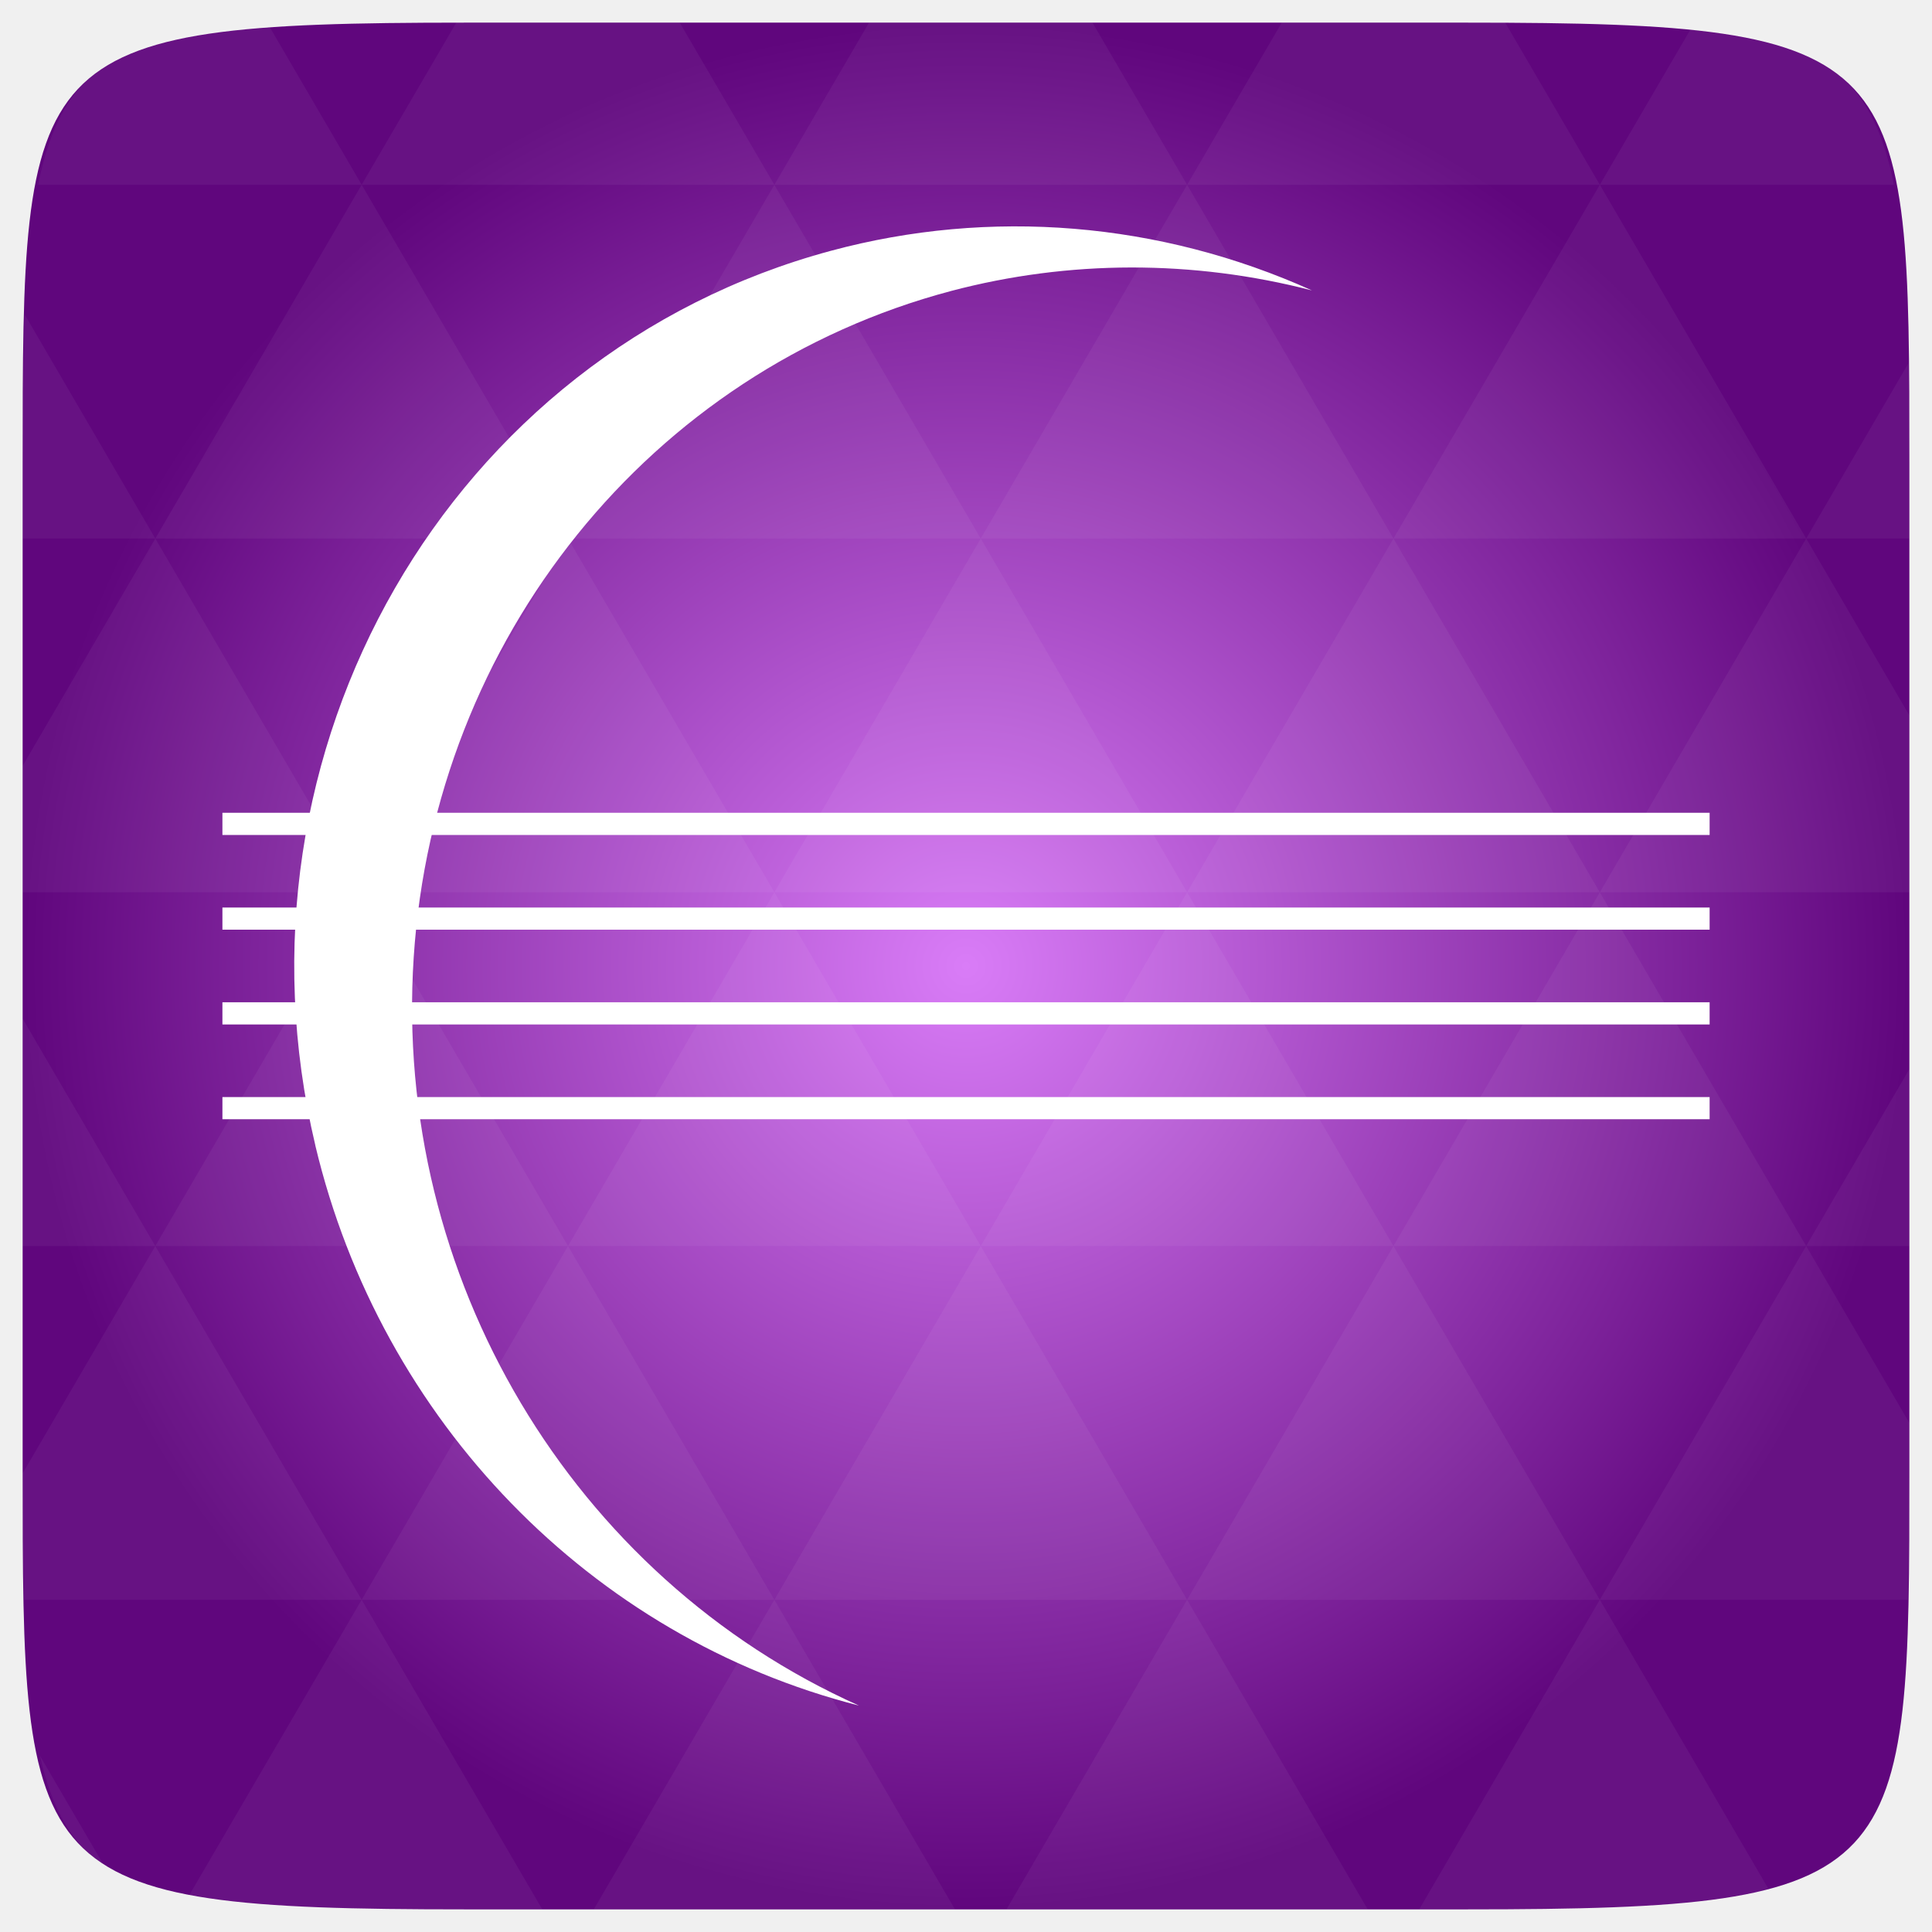
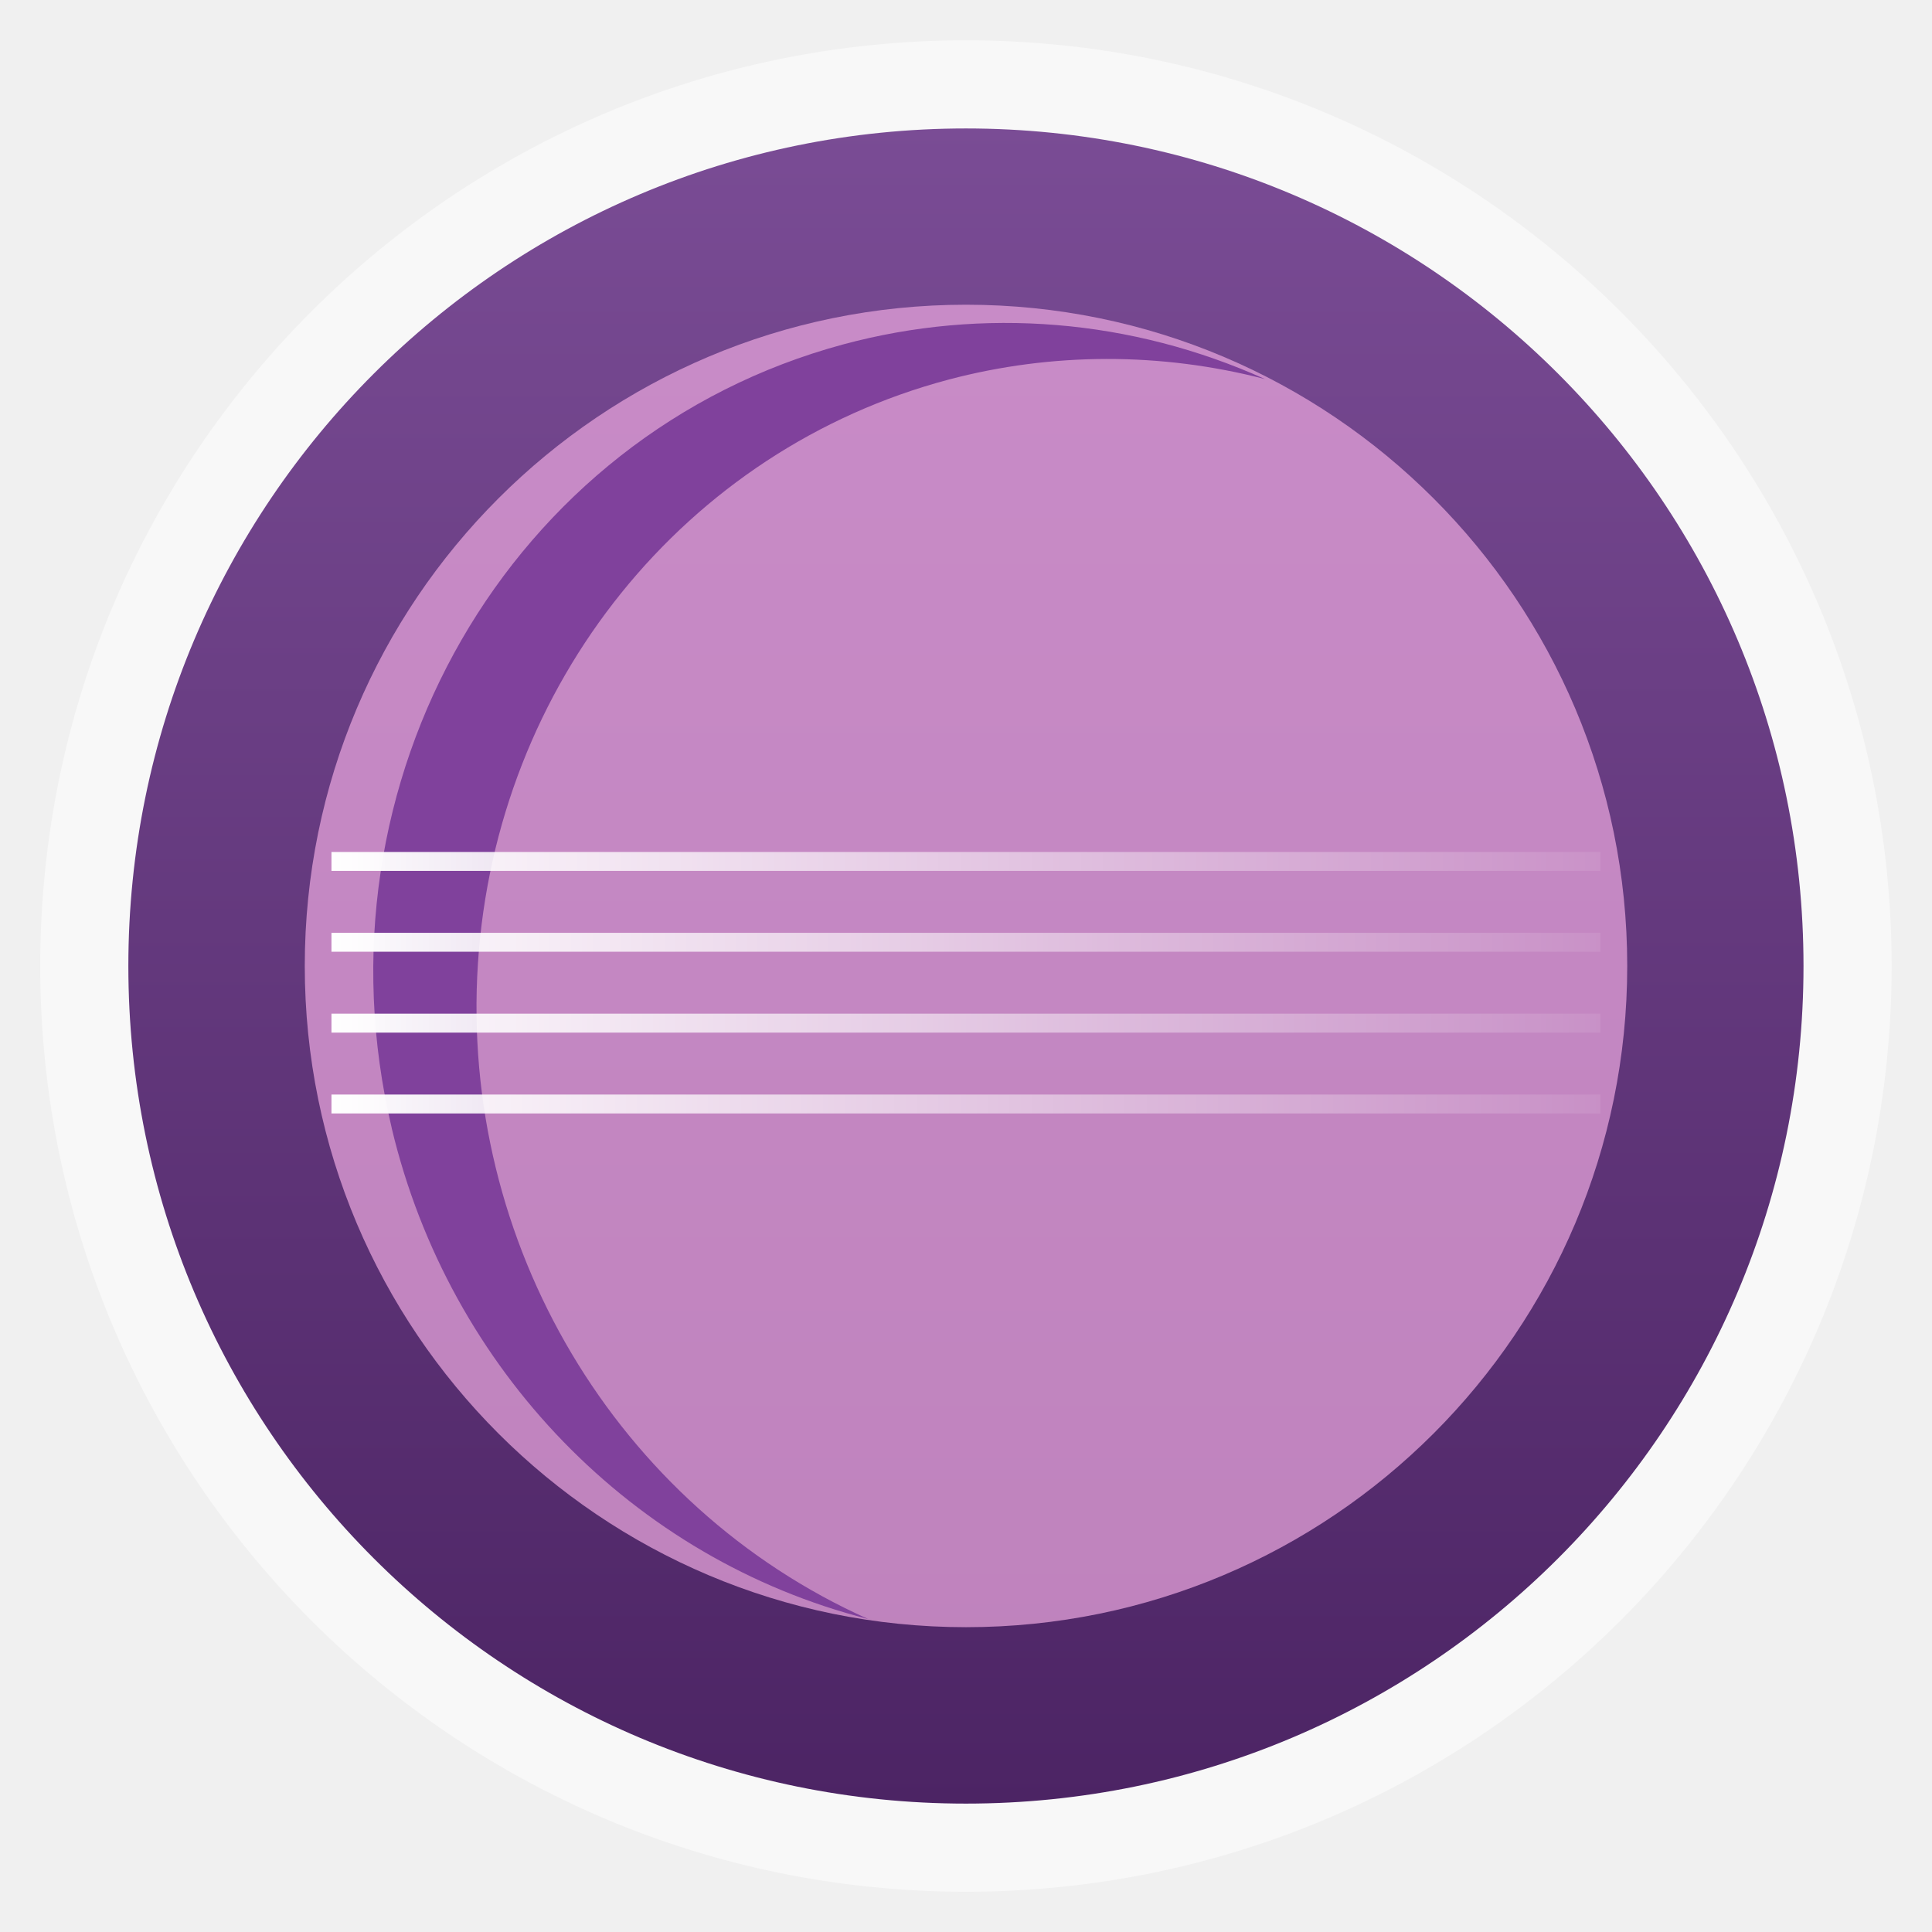
- <svg xmlns="http://www.w3.org/2000/svg" xmlns:xlink="http://www.w3.org/1999/xlink" viewBox="0 0 256 256">
-   <defs>
+ <svg xmlns="http://www.w3.org/2000/svg" xmlns:xlink="http://www.w3.org/1999/xlink" width="48" height="48" id="svg2" version="1.1" viewBox="0 0 13.547 13.547">
+   <defs id="defs4">
+     <linearGradient id="linearGradient3858">
+       <stop style="stop-color:#ffffff;stop-opacity:1;" offset="0" id="stop3860" />
+       <stop style="stop-color:#ffffff;stop-opacity:0.078;" offset="1" id="stop3862" />
+     </linearGradient>
+     <linearGradient id="linearGradient4460">
+       <stop style="stop-color:#4c2464;stop-opacity:1;" offset="0" id="stop4462" />
+       <stop style="stop-color:#7a4c95;stop-opacity:1;" offset="1" id="stop4464" />
+     </linearGradient>
+     <linearGradient xlink:href="#linearGradient4460" id="linearGradient4500" gradientUnits="userSpaceOnUse" gradientTransform="matrix(1.095238,0,0,1.095238,-133.0018,-9.568666)" x1="128.261" y1="279.096" x2="128.261" y2="268.33" />
+     <linearGradient x2="0" gradientUnits="userSpaceOnUse" y2="1004.847" y1="1053.158" id="linearGradient3787" xlink:href="#linearGradient3896" />
+     <linearGradient id="linearGradient3896">
+       <stop id="stop3015" style="stop-color:#262626" offset="0" />
+       <stop id="stop3017" style="stop-color:#7b7b7b" offset="1" />
+     </linearGradient>
+     <radialGradient gradientUnits="userSpaceOnUse" xlink:href="#linearGradient3895-9-0-3-2-4-0" id="radialGradient4432" r="128" gradientTransform="matrix(0.97656,0,0,0.97656,-16.5349,-236.25)" cy="160" cx="148.004" />
    <linearGradient id="linearGradient3895-9-0-3-2-4-0">
-       <stop offset="0" style="stop-color:#d97cf7" />
-       <stop offset="1" style="stop-color:#60067d" />
+       <stop id="stop3783" style="stop-color:#d97cf7" offset="0" />
+       <stop id="stop3785" style="stop-color:#60067d" offset="1" />
    </linearGradient>
-     <radialGradient cx="148.004" cy="160" gradientTransform="matrix(.97656 0 0 .97656 -16.5349 -236.25)" r="128" id="radialGradient4432" xlink:href="#linearGradient3895-9-0-3-2-4-0" gradientUnits="userSpaceOnUse" />
+     <linearGradient xlink:href="#linearGradient3858" id="linearGradient3864" x1="10.407" y1="1031.591" x2="37.677" y2="1031.591" gradientUnits="userSpaceOnUse" />
  </defs>
-   <g transform="translate(0 208)">
-     <path style="fill:url(#radialGradient4432);color:#bebebe" d="m 253,-146.406 0,132.812 C 253,41.094 253,45 194.406,45 L 61.594,45 C 3,45 3,41.094 3,-13.594 l 0,-132.812 C 3,-201.094 3,-205 61.594,-205 l 132.812,0 C 253,-205 253,-201.094 253,-146.406 z" />
-     <path style="opacity:.05;fill:#fff" d="m 204.08,44.994 c 13.555,-0.064 23.349,-0.435 30.457,-2.35 l -22.552,-38.665 -23.926,41.014 6.348,0 c 3.418,0 6.641,0.014 9.674,0 z m 7.904,-41.014 -27.344,-46.874 -27.344,46.874 54.688,0 z m 0,0 40.802,0 C 252.951,-1.204 253,-7.023 253,-13.598 l 0,-5.859 -13.672,-23.437 -27.344,46.874 z m 27.344,-46.874 -27.344,-46.874 -27.344,46.874 54.688,0 z m 0,0 13.672,0 0,-23.437 -13.672,23.437 z m -54.688,0 -27.344,-46.874 -27.344,46.874 54.688,0 z m -54.688,0 -27.344,46.874 54.688,0 -27.344,-46.874 z m 0,0 -27.344,-46.874 -27.344,46.874 54.687,0 z m -54.687,0 -27.344,46.874 54.688,0 -27.344,-46.874 z m 0,0 -27.344,-46.874 -27.344,46.874 54.688,0 z m -54.688,0 L 3,-12.774 c 0.003,6.226 0.056,11.798 0.214,16.754 l 44.708,0 -27.344,-46.874 z m 0,0 L 3,-73.014 l 0,30.12 17.578,0 z M 47.922,3.979 24.912,43.407 c 8.527,1.572 20.312,1.587 36.682,1.587 l 10.254,0 L 47.922,3.979 z m 0,-93.747 L 20.578,-136.642 3,-106.522 l 0,16.754 44.922,0 z m 0,0 54.688,0 -27.344,-46.874 -27.344,46.874 z m 27.344,-46.874 -27.344,-46.874 -27.344,46.874 54.688,0 z m 0,0 54.687,0 -27.344,-46.874 -27.344,46.874 z m 27.344,-46.874 -12.543,-21.484 -28.473,0 c -0.399,0 -0.736,-1e-5 -1.129,0 l -12.543,21.484 54.688,0 z m 0,0 54.688,0 -12.543,-21.484 -29.602,0 -12.543,21.484 z m 54.688,0 54.688,0 -12.543,-21.484 c -1.673,-0.002 -3.256,0 -5.035,0 l -24.567,0 -12.543,21.484 z m 0,0 -27.344,46.874 54.688,0 -27.344,-46.874 z m 27.344,46.874 54.688,0 -27.344,-46.874 -27.344,46.874 z m 0,0 -27.344,46.874 54.688,0 -27.344,-46.874 z m 27.344,46.874 41.016,0 0,-23.437 -13.672,-23.437 -27.344,46.874 z m 27.344,-46.874 13.672,0 0,-9.765 c 0,-4.895 -0.04,-9.347 -0.122,-13.458 l -13.55,23.223 z m -82.031,46.874 -27.344,-46.874 -27.344,46.874 54.688,0 z m 54.688,-93.747 38.971,0 c -2.95,-14.715 -10.051,-19.356 -26.825,-20.812 l -12.146,20.812 z m -164.062,0 -12.299,-21.087 c -19.509,1.109 -27.416,5.311 -30.579,21.087 l 42.877,0 z M 20.578,-136.642 3.305,-166.273 C 3.075,-160.539 3,-153.965 3,-146.407 l 0,9.765 17.578,0 z M 102.609,3.979 78.684,44.994 l 47.852,0 -23.926,-41.014 z m 54.688,0 -23.926,41.014 47.852,0 L 157.297,3.979 z M 13.834,39.287 5.289,24.639 c 1.572,7.029 4.192,11.641 8.545,14.648 z" />
-   </g>
-   <g transform="matrix(7.33395 0 0 7.34801 -59.34008 -7439.211)">
-     <path style="fill:#fff" d="m 13.789,1033.071 a 13.564,13.187 75 0 0 9.821,10.097 13.564,13.187 75 0 1 1.664,-25.509 13.564,13.187 75 0 1 6.521,-0.01 13.564,13.187 75 0 0 -8.691,-0.715 13.564,13.187 75 0 0 -9.315,16.134 z" />
-   </g>
-   <g style="fill:none;stroke:#fff;stroke-width:.4" transform="matrix(7.33395 0 0 7.34801 -48.32008 -7452.14)">
-     <path d="m 10.607,1029.028 c 4.419,0 26.87,0 26.87,0" />
-     <path d="m 10.607,1030.736 c 4.419,0 26.87,0 26.87,0" />
-     <path d="m 10.607,1034.154 c 4.419,0 26.87,0 26.87,0" />
-     <path d="m 10.607,1032.445 c 4.419,0 26.87,0 26.87,0" />
+   <g id="layer1" transform="translate(-1.8188194e-7,-283.4533)">
+     <rect style="opacity:0.5;fill:#ffffff;fill-opacity:1;fill-rule:evenodd;stroke:none" id="rect3330" width="12.982" height="12.982" x="0.282" y="283.736" ry="6.491" />
+     <rect ry="5.873" y="284.354" x="0.9" height="11.746" width="11.746" id="rect4498" style="fill:url(#linearGradient4500);fill-opacity:1;fill-rule:evenodd;stroke:none" />
+     <rect style="opacity:0.75;fill:#e4a2da;fill-opacity:1;fill-rule:evenodd;stroke:none" id="rect4496" width="9.273" height="9.273" x="2.137" y="285.59" ry="4.637" />
+     <g transform="matrix(0.3400376,0,0,0.3406895,-1.94169,-60.59102)" id="g3794" style="fill:#80419c;fill-opacity:1">
+       <path style="fill:#80419c;fill-opacity:1" d="m 13.789,1033.071 a 13.564,13.187 75 0 0 9.821,10.097 13.564,13.187 75 0 1 1.664,-25.509 13.564,13.187 75 0 1 6.521,-0.01 13.564,13.187 75 0 0 -8.691,-0.715 13.564,13.187 75 0 0 -9.315,16.134 z" id="path3796" />
+     </g>
+     <path style="opacity:0.94;fill:#80419c;fill-opacity:0;stroke:none;stroke-width:1;stroke-miterlimit:4;stroke-opacity:1;stroke-dasharray:none" id="path3838" d="m 39,24.4 a 8.697,7.562 0 1 1 -17.394,0 8.697,7.562 0 1 1 17.394,0 z" transform="matrix(0.2822222,0,0,0.2822222,1.8188194e-7,283.4533)" />
+     <g style="fill:none;stroke:url(#linearGradient3864);stroke-width:0.4" transform="matrix(0.3311685,0,0,0.3318034,-1.188497,-51.94132)" id="g3798">
+       <path d="m 10.607,1029.028 c 4.419,0 26.87,0 26.87,0" id="path3800" style="stroke:url(#linearGradient3864)" />
+       <path d="m 10.607,1030.736 c 4.419,0 26.87,0 26.87,0" id="path3802" style="stroke:url(#linearGradient3864)" />
+       <path d="m 10.607,1034.154 c 4.419,0 26.87,0 26.87,0" id="path3804" style="stroke:url(#linearGradient3864)" />
+       <path d="m 10.607,1032.445 c 4.419,0 26.87,0 26.87,0" id="path3806" style="stroke:url(#linearGradient3864)" />
+     </g>
  </g>
</svg>
